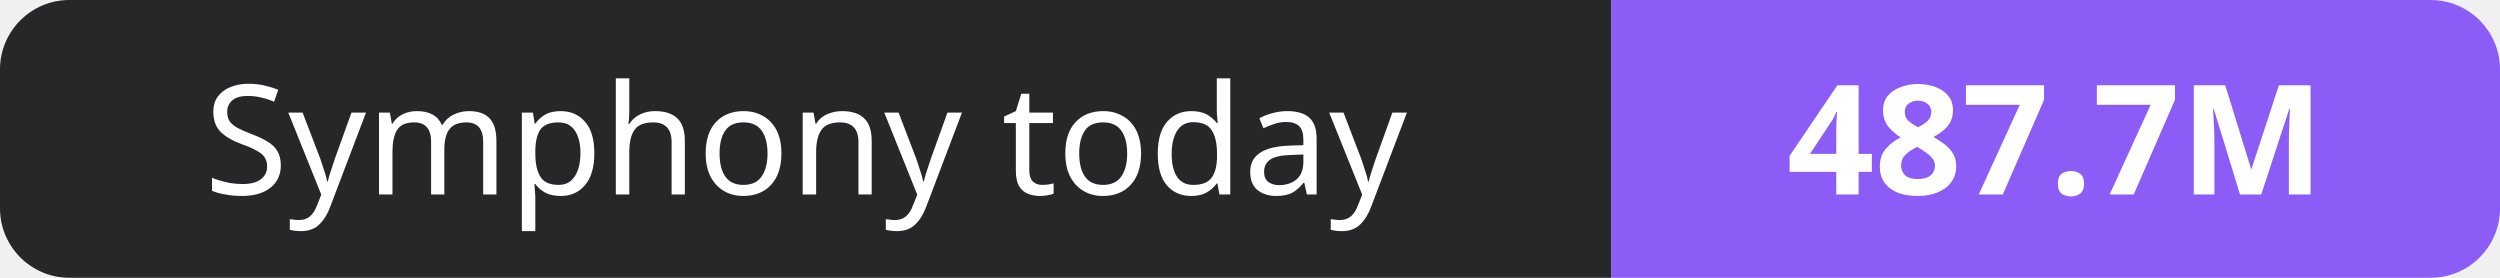
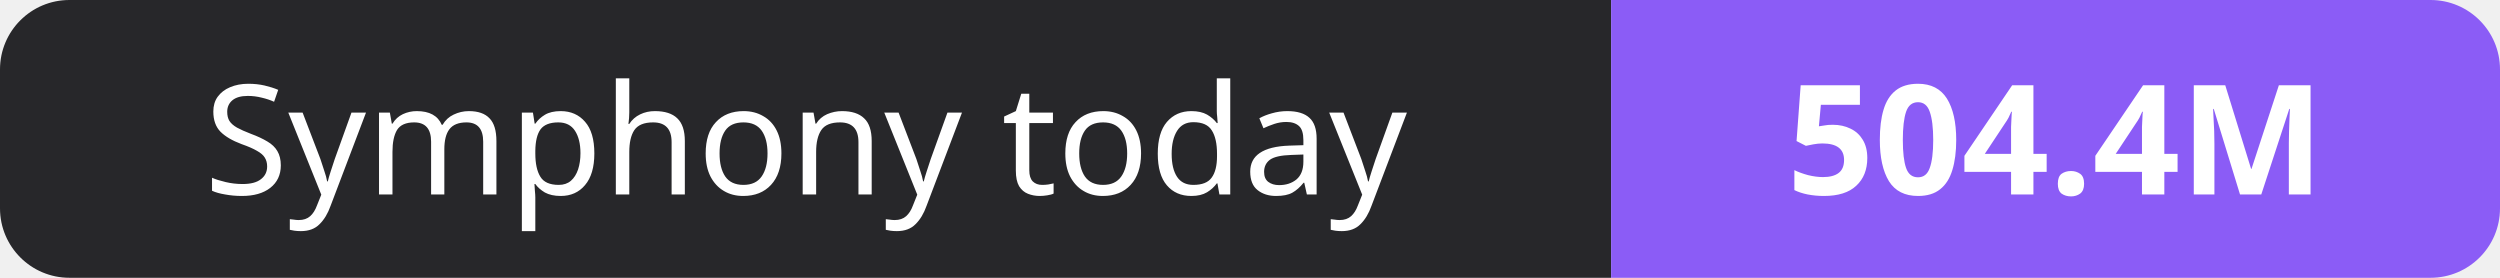
- <svg xmlns="http://www.w3.org/2000/svg" width="180" height="20" role="img" aria-label="Symphony today: 487.7M">
+ <svg xmlns="http://www.w3.org/2000/svg" width="180" height="20" role="img" aria-label="Symphony today: 504.4M">
  <clipPath id="r">
    <rect width="180" height="20" rx="5" fill="#fff" />
  </clipPath>
  <g clip-path="url(#r)">
    <rect width="116" height="20" fill="#27272a" />
    <rect x="116" width="64" height="20" fill="#8b5cf6" />
  </g>
  <g fill="#fff" text-anchor="middle" font-family="Verdana,Geneva,sans-serif" font-size="11">
    <text x="58.0" y="14">Symphony today</text>
-     <text x="148.0" y="14" font-weight="700">487.7M</text>
+     <text x="148.0" y="14" font-weight="700">504.4M</text>
  </g>
</svg>
